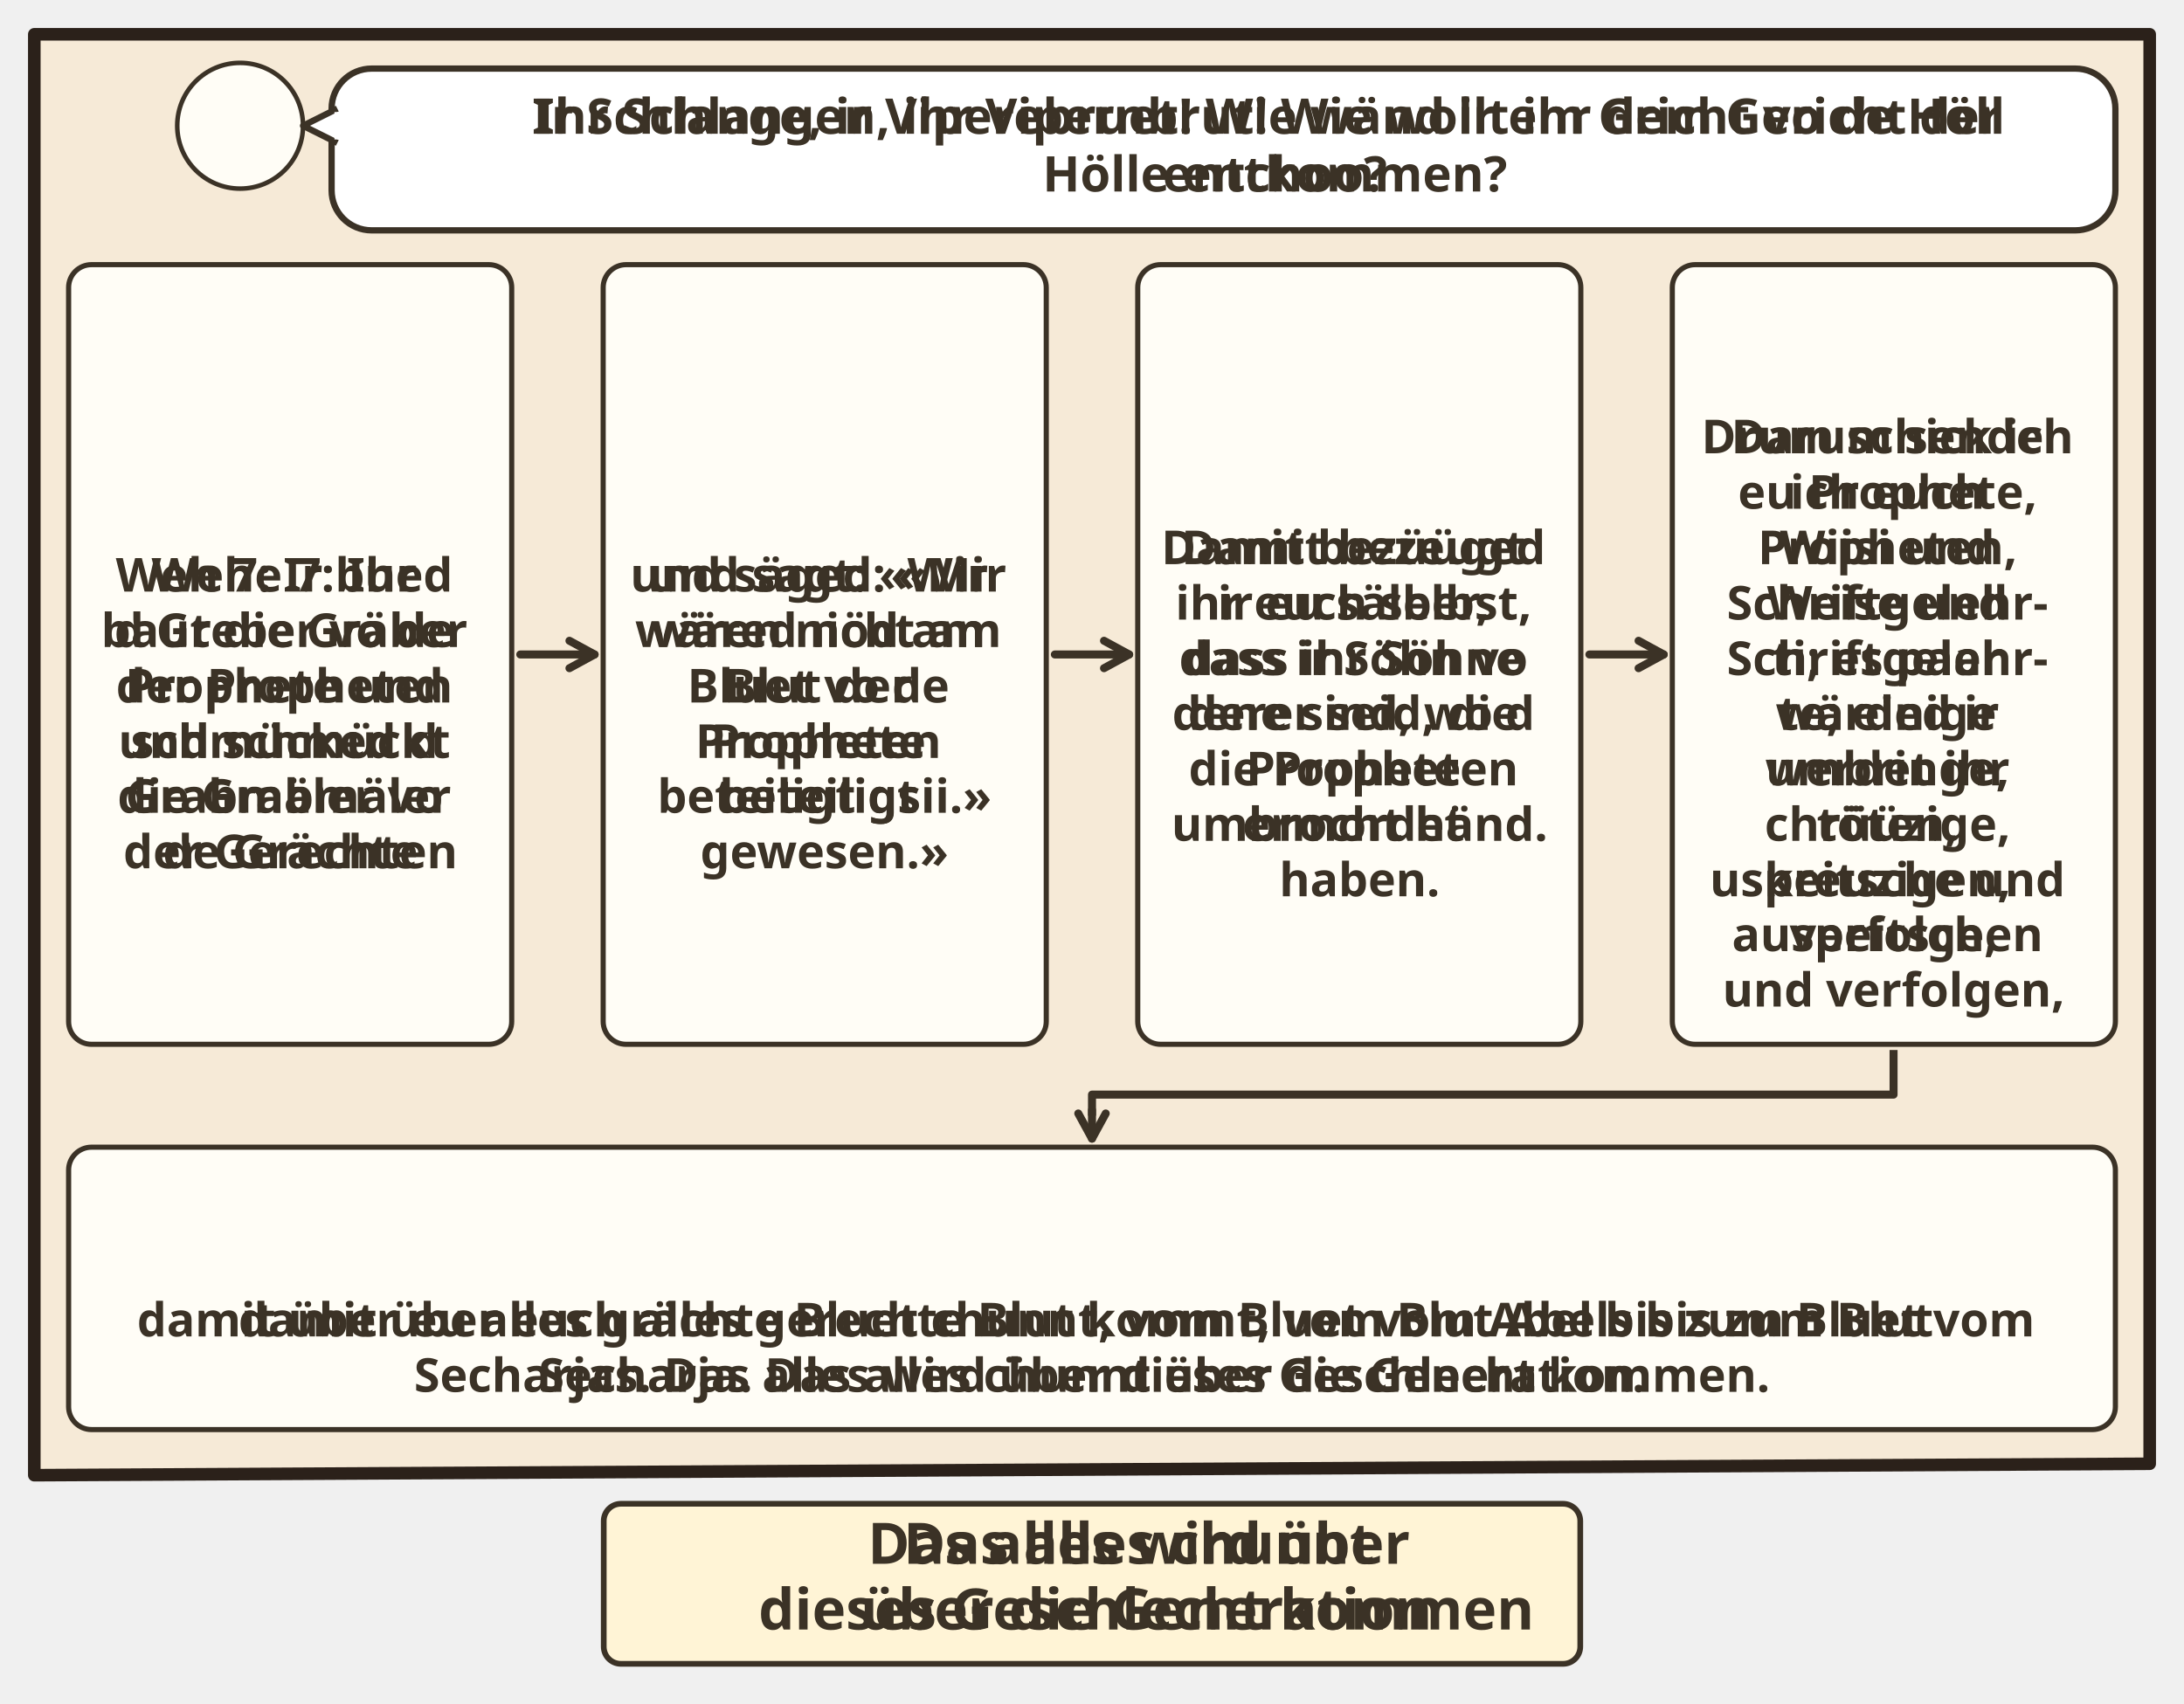
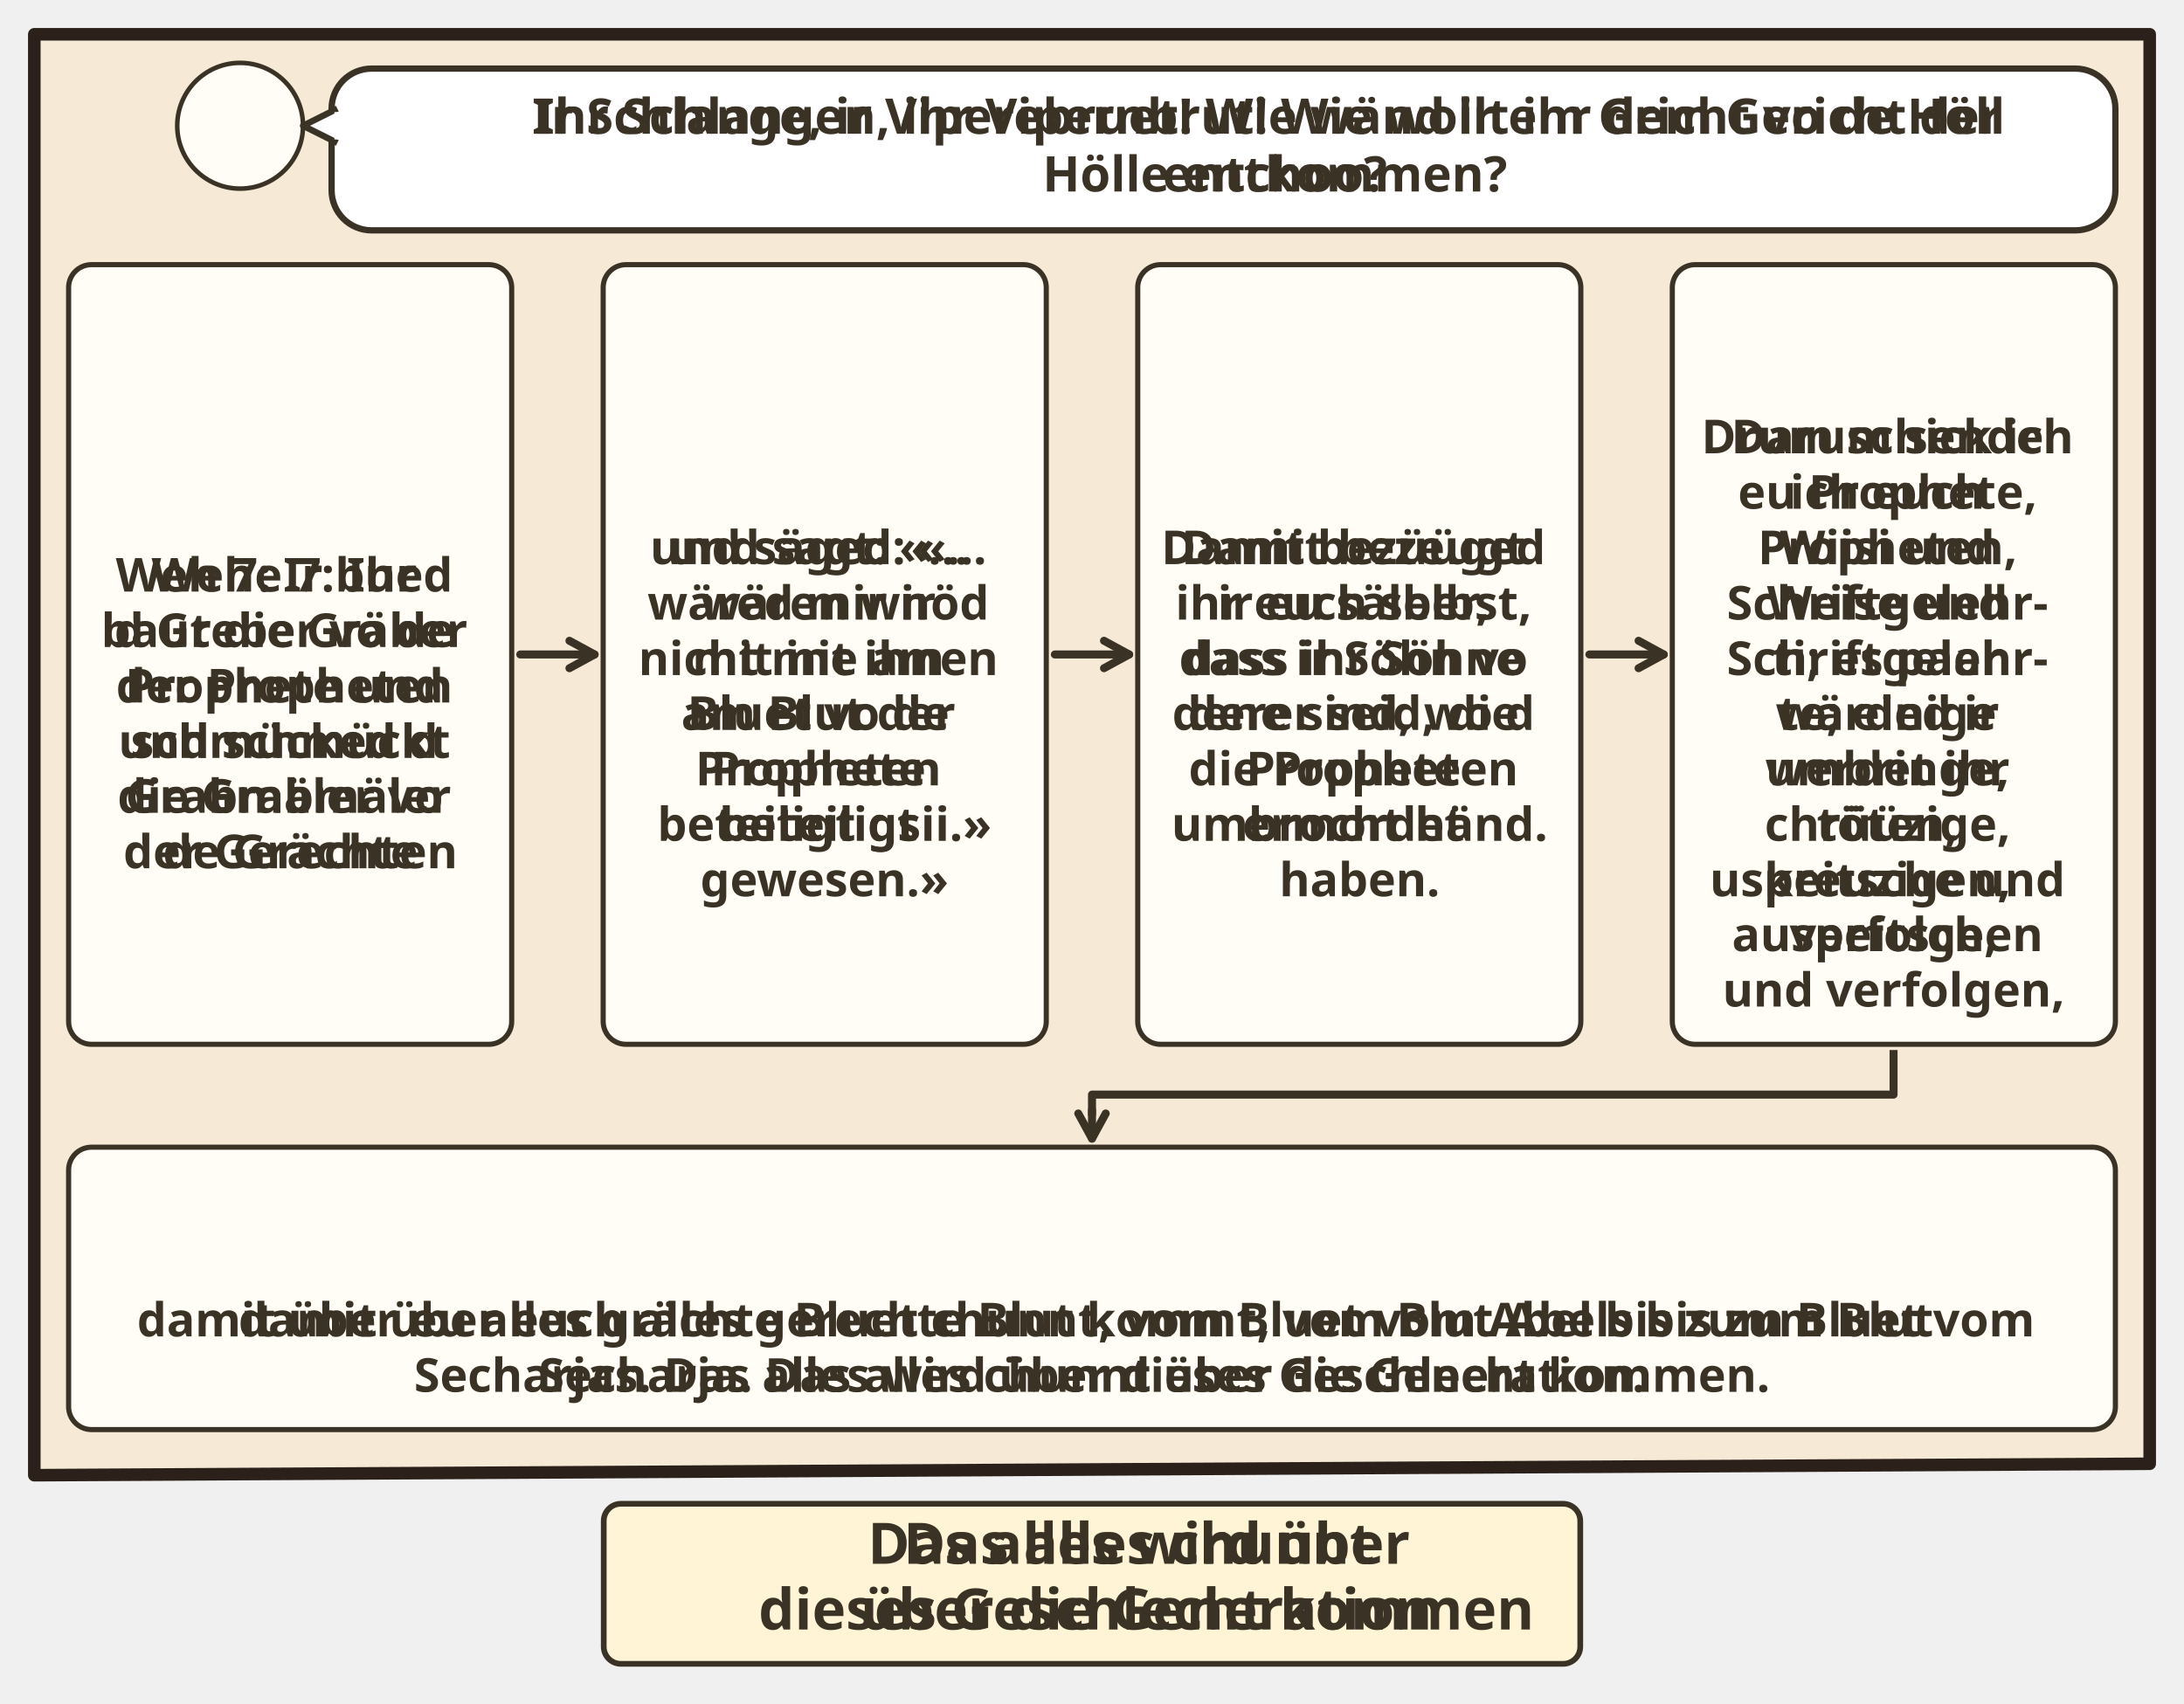
<svg xmlns="http://www.w3.org/2000/svg" viewBox="0 0 382 298.084">
  <svg class="ill-tile" data-span="2" x="0" y="0" width="382" height="298.084" viewBox="0 0 382 298.084">
    <g transform="translate(4 4)">
      <clipPath id="an-cp-mat-023-029-036-1">
        <polygon points="2,2 372,2 372,252.084 2,254.084" />
      </clipPath>
      <g clip-path="url(#an-cp-mat-023-029-036-1)">
        <polygon points="2,2 372,2 372,252.084 2,254.084" fill="#F6EAD7" />
        <circle cx="38.0" cy="18.0" r="11.0" fill="#FFFDF6" stroke="#3B3226" stroke-width=".8" />
        <use href="#an-p-jesus" x="29.6" y="8.8" width="16.8" height="18.0" />
        <g class="dg-sw">
          <rect x="54.0" y="8" width="312.0" height="28.3" rx="7" fill="#FFFFFF" stroke="#3B3226" stroke-width="1.1" />
          <path d="M55.0 15L49.0 18L55.0 21" fill="#FFFFFF" stroke="#3B3226" stroke-width="1.1" stroke-linejoin="round" />
          <path d="M55.2 15.6V20.4" stroke="#FFFFFF" stroke-width="1.4" />
          <g class="dg-full">
            <use href="#an-z-gericht" x="58.0" y="15.1" width="14.0" height="14" />
            <text class="lw lw-de" text-anchor="middle" font-family="sans-serif" font-size="8.6" font-weight="700" fill="#3B3226">
              <tspan x="219.0" y="19.4">Ihr Schlangen, ihr Vipernbrut! Wie wollt ihr dem Gericht der</tspan>
              <tspan x="219.0" y="29.5">Hölle entkommen?</tspan>
            </text>
            <text class="lw lw-gsw" text-anchor="middle" font-family="sans-serif" font-size="8.6" font-weight="700" fill="#3B3226">
              <tspan x="219.0" y="19.4">Ir Schlange, ir Viperebruet! Wie wänd ir em Gricht vo de Höll</tspan>
              <tspan x="219.0" y="29.5">entchoo?</tspan>
            </text>
          </g>
          <g class="dg-nw" display="none">
            <use href="#an-z-gericht" x="199.9" y="12.0" width="20.3" height="20.3" />
          </g>
        </g>
        <g class="dg-vis" data-visual="arrows">
          <g class="dg-cell">
            <rect x="8.0" y="42.3" width="77.5" height="136.4" rx="4" fill="#FFFDF6" stroke="#3B3226" stroke-width="0.9" />
            <g class="dg-full">
              <use href="#an-grab-getuencht" x="24.6" y="70.5" width="27.2" height="20" />
              <use href="#an-p-prophet" x="54.8" y="70.5" width="14.1" height="20" />
              <text class="lw lw-de" text-anchor="middle" font-family="sans-serif" font-size="8.2" font-weight="700" fill="#3B3226">
                <tspan x="46.8" y="99.5">Wehe 7: Ihr</tspan>
                <tspan x="46.8" y="109.2">baut die Gräber</tspan>
                <tspan x="46.8" y="118.9">der Propheten</tspan>
                <tspan x="46.8" y="128.6">und schmückt</tspan>
                <tspan x="46.8" y="138.2">die Grabmäler</tspan>
                <tspan x="46.8" y="147.9">der Gerechten</tspan>
              </text>
              <text class="lw lw-gsw" text-anchor="middle" font-family="sans-serif" font-size="8.2" font-weight="700" fill="#3B3226">
                <tspan x="46.8" y="99.5">Weh 7: Ir bued</tspan>
                <tspan x="46.8" y="109.2">d Greber vo de</tspan>
                <tspan x="46.8" y="118.9">Prophete und</tspan>
                <tspan x="46.8" y="128.6">schmücked d</tspan>
                <tspan x="46.8" y="138.2">Grabmäler vo</tspan>
                <tspan x="46.8" y="147.9">de Grächte</tspan>
              </text>
            </g>
            <g class="dg-nw" display="none">
              <g class="nw0">
                <use href="#an-grab-getuencht" x="17.2" y="96.4" width="37.0" height="27.2" />
                <use href="#an-p-prophet" x="57.2" y="96.4" width="19.2" height="27.2" />
              </g>
            </g>
          </g>
          <g class="dg-cell">
            <rect x="101.5" y="42.3" width="77.5" height="136.4" rx="4" fill="#FFFDF6" stroke="#3B3226" stroke-width="0.9" />
            <g class="dg-full">
-               <use href="#an-z-blut" x="121.6" y="70.5" width="14.4" height="20" />
-               <use href="#an-z-nicht" x="138.9" y="70.5" width="20.0" height="20" />
-               <text class="lw lw-de" text-anchor="middle" font-family="sans-serif" font-size="8.2" font-weight="700" fill="#3B3226">
-                 <tspan x="140.2" y="99.5">und sagt: «Wir</tspan>
-                 <tspan x="140.2" y="109.2">wären nicht am</tspan>
-                 <tspan x="140.2" y="118.9">Blut der</tspan>
-                 <tspan x="140.2" y="128.6">Propheten</tspan>
-                 <tspan x="140.2" y="138.2">beteiligt</tspan>
-                 <tspan x="140.2" y="147.9">gewesen.»</tspan>
-               </text>
-               <text class="lw lw-gsw" text-anchor="middle" font-family="sans-serif" font-size="8.2" font-weight="700" fill="#3B3226">
-                 <tspan x="140.2" y="99.5">und säged: «Mir</tspan>
-                 <tspan x="140.2" y="109.2">wäred nöd am</tspan>
-                 <tspan x="140.2" y="118.9">Bluet vo de</tspan>
-                 <tspan x="140.2" y="128.6">Prophete</tspan>
-                 <tspan x="140.2" y="138.2">beteiligt gsii.»</tspan>
+               <use href="#an-z-blut" x="121.6" y="65.6" width="14.4" height="20" />
+               <use href="#an-z-nicht" x="138.9" y="65.6" width="20.0" height="20" />
+               <text class="lw lw-de" text-anchor="middle" font-family="sans-serif" font-size="8.2" font-weight="700" fill="#3B3226">
+                 <tspan x="140.2" y="94.7">und sagt: «…</tspan>
+                 <tspan x="140.2" y="104.4">wären wir</tspan>
+                 <tspan x="140.2" y="114.1">nicht mit ihnen</tspan>
+                 <tspan x="140.2" y="123.7">am Blut der</tspan>
+                 <tspan x="140.2" y="133.4">Propheten</tspan>
+                 <tspan x="140.2" y="143.1">beteiligt</tspan>
+                 <tspan x="140.2" y="152.8">gewesen.»</tspan>
+               </text>
+               <text class="lw lw-gsw" text-anchor="middle" font-family="sans-serif" font-size="8.2" font-weight="700" fill="#3B3226">
+                 <tspan x="140.2" y="94.7">und säged: «…</tspan>
+                 <tspan x="140.2" y="104.4">wäred mir nöd</tspan>
+                 <tspan x="140.2" y="114.1">mit ine am</tspan>
+                 <tspan x="140.2" y="123.7">Bluet vo de</tspan>
+                 <tspan x="140.2" y="133.4">Prophete</tspan>
+                 <tspan x="140.2" y="143.1">beteiligt gsii.»</tspan>
              </text>
            </g>
            <g class="dg-nw" display="none">
              <g class="nw0">
                <use href="#an-z-blut" x="110.7" y="93.6" width="23.5" height="32.7" />
                <use href="#an-z-nicht" x="137.2" y="93.6" width="32.7" height="32.7" />
              </g>
            </g>
          </g>
          <g class="dg-cell">
            <rect x="195.0" y="42.3" width="77.5" height="136.4" rx="4" fill="#FFFDF6" stroke="#3B3226" stroke-width="0.9" />
            <g class="dg-full">
              <use href="#an-z-toeten" x="220.8" y="65.6" width="25.8" height="20" />
              <text class="lw lw-de" text-anchor="middle" font-family="sans-serif" font-size="8.2" font-weight="700" fill="#3B3226">
                <tspan x="233.8" y="94.7">Damit bezeugt</tspan>
                <tspan x="233.8" y="104.4">ihr euch selbst,</tspan>
                <tspan x="233.8" y="114.1">dass ihr Söhne</tspan>
                <tspan x="233.8" y="123.7">derer seid, die</tspan>
                <tspan x="233.8" y="133.4">die Propheten</tspan>
                <tspan x="233.8" y="143.1">ermordet</tspan>
                <tspan x="233.8" y="152.8">haben.</tspan>
              </text>
              <text class="lw lw-gsw" text-anchor="middle" font-family="sans-serif" font-size="8.2" font-weight="700" fill="#3B3226">
                <tspan x="233.8" y="94.7">Damit bezüüged</tspan>
                <tspan x="233.8" y="104.4">ir eu sälber,</tspan>
                <tspan x="233.8" y="114.1">dass ir Söhn vo</tspan>
                <tspan x="233.8" y="123.7">dene sind, wo d</tspan>
                <tspan x="233.8" y="133.4">Prophete</tspan>
                <tspan x="233.8" y="143.1">umbrocht händ.</tspan>
              </text>
            </g>
            <g class="dg-nw" display="none">
              <g class="nw0">
                <use href="#an-z-toeten-d" x="204.2" y="87.7" width="59.1" height="45.7" />
              </g>
            </g>
          </g>
          <g class="dg-cell">
            <rect x="288.5" y="42.3" width="77.5" height="136.4" rx="4" fill="#FFFDF6" stroke="#3B3226" stroke-width="0.9" />
            <g class="dg-full">
              <use href="#an-p-prophet" x="302.1" y="46.3" width="14.1" height="20" />
              <use href="#an-z-verfolgen" x="319.2" y="46.3" width="33.3" height="20" />
              <text class="lw lw-de" text-anchor="middle" font-family="sans-serif" font-size="8.2" font-weight="700" fill="#3B3226">
                <tspan x="327.2" y="75.3">Darum sende</tspan>
                <tspan x="327.2" y="85.0">ich euch</tspan>
                <tspan x="327.2" y="94.7">Propheten,</tspan>
                <tspan x="327.2" y="104.4">Weise und</tspan>
                <tspan x="327.2" y="114.1">Schriftgelehr-</tspan>
                <tspan x="327.2" y="123.7">te; einige</tspan>
                <tspan x="327.2" y="133.4">werdet ihr</tspan>
                <tspan x="327.2" y="143.1">töten,</tspan>
                <tspan x="327.2" y="152.8">kreuzigen,</tspan>
                <tspan x="327.2" y="162.4">auspeitschen</tspan>
                <tspan x="327.2" y="172.1">und verfolgen,</tspan>
              </text>
              <text class="lw lw-gsw" text-anchor="middle" font-family="sans-serif" font-size="8.2" font-weight="700" fill="#3B3226">
                <tspan x="327.2" y="75.3">Drum schick ich</tspan>
                <tspan x="327.2" y="85.0">eu Prophete,</tspan>
                <tspan x="327.2" y="94.7">Wiisi und</tspan>
                <tspan x="327.2" y="104.4">Schriftgelehr-</tspan>
                <tspan x="327.2" y="114.1">ti; es paar</tspan>
                <tspan x="327.2" y="123.7">wärded ir</tspan>
                <tspan x="327.2" y="133.4">umbringe,</tspan>
                <tspan x="327.2" y="143.1">chrüüzige,</tspan>
                <tspan x="327.2" y="152.8">uspeitsche und</tspan>
                <tspan x="327.2" y="162.4">verfolge,</tspan>
              </text>
            </g>
            <g class="dg-nw" display="none">
              <g class="nw0">
                <use href="#an-p-prophet" x="297.7" y="98.2" width="16.7" height="23.7" />
                <use href="#an-z-verfolgen" x="317.4" y="98.2" width="39.5" height="23.7" />
              </g>
            </g>
          </g>
          <g class="dg-cell">
            <rect x="8.0" y="196.7" width="358.0" height="49.4" rx="4" fill="#FFFDF6" stroke="#3B3226" stroke-width="0.9" />
            <g class="dg-full">
              <use href="#an-z-blut" x="168.3" y="200.7" width="14.4" height="20" />
              <use href="#an-z-gericht" x="185.7" y="200.7" width="20.0" height="20" />
              <text class="lw lw-de" text-anchor="middle" font-family="sans-serif" font-size="8.2" font-weight="700" fill="#3B3226">
                <tspan x="187.0" y="229.8">damit über euch alles gerechte Blut kommt, vom Blut Abels bis zum Blut</tspan>
                <tspan x="187.0" y="239.5">Secharjas. Das alles wird über dieses Geschlecht kommen.</tspan>
              </text>
              <text class="lw lw-gsw" text-anchor="middle" font-family="sans-serif" font-size="8.2" font-weight="700" fill="#3B3226">
                <tspan x="187.0" y="229.8">damit über eu alles grächte Bluet chunnt, vom Bluet vom Abel bis zum Bluet vom</tspan>
                <tspan x="187.0" y="239.5">Secharja. Das alles chunnt über die Generation.</tspan>
              </text>
            </g>
            <g class="dg-nw" display="none">
              <g class="nw0">
                <use href="#an-z-blut" x="154.3" y="203.2" width="26.1" height="36.4" />
                <use href="#an-z-gericht" x="183.4" y="203.2" width="36.4" height="36.4" />
              </g>
            </g>
          </g>
          <g class="dg-link" data-a="87.0,110.5" data-b="100.0,110.5">
            <path d="M87.0 110.5L100.0 110.5" stroke="#3B3226" stroke-width="1.4" stroke-linecap="round" />
            <path d="M95.6 112.9L100.0 110.5L95.6 108.1" fill="none" stroke="#3B3226" stroke-width="1.4" stroke-linecap="round" stroke-linejoin="round" />
          </g>
          <g class="dg-link" data-a="180.5,110.5" data-b="193.5,110.5">
            <path d="M180.5 110.5L193.5 110.5" stroke="#3B3226" stroke-width="1.4" stroke-linecap="round" />
            <path d="M189.1 112.9L193.5 110.5L189.1 108.1" fill="none" stroke="#3B3226" stroke-width="1.4" stroke-linecap="round" stroke-linejoin="round" />
          </g>
          <g class="dg-link" data-a="274.0,110.5" data-b="287.0,110.5">
            <path d="M274.0 110.5L287.0 110.5" stroke="#3B3226" stroke-width="1.4" stroke-linecap="round" />
            <path d="M282.6 112.9L287.0 110.5L282.6 108.1" fill="none" stroke="#3B3226" stroke-width="1.4" stroke-linecap="round" stroke-linejoin="round" />
          </g>
          <g class="dg-link" data-a="327.2,179.7" data-b="187.0,195.2">
            <path d="M327.2 179.7V187.5H187.0V191.2" fill="none" stroke="#3B3226" stroke-width="1.4" stroke-linejoin="round" />
            <path d="M187.0 190.2L187.0 195.2" stroke="#3B3226" stroke-width="1.4" stroke-linecap="round" />
            <path d="M184.6 190.8L187.0 195.2L189.4 190.8" fill="none" stroke="#3B3226" stroke-width="1.4" stroke-linecap="round" stroke-linejoin="round" />
          </g>
        </g>
      </g>
      <polygon class="pn-frame" points="2,2 372,2 372,252.084 2,254.084" fill="none" stroke="#2B211A" stroke-width="2.2" stroke-linejoin="round" />
      <g transform="translate(94.0 258.084)">
        <g class="ill-words">
          <g class="dg-sw">
            <g class="dg-full">
              <rect x="7.6" y="1.0" width="170.8" height="28" rx="3" fill="#FFF4D6" stroke="#3B3226" stroke-width="1" />
              <use href="#an-z-gericht" x="11.6" y="9.0" width="12.0" height="12" />
              <text class="lw lw-de" text-anchor="middle" font-family="sans-serif" font-size="10" font-weight="700" fill="#3B3226">
                <tspan x="102.5" y="11.5">Das alles wird über</tspan>
                <tspan x="102.5" y="23.0">dieses Geschlecht kommen</tspan>
              </text>
              <text class="lw lw-gsw" text-anchor="middle" font-family="sans-serif" font-size="10" font-weight="700" fill="#3B3226">
                <tspan x="102.5" y="11.5">Das alles chunnt</tspan>
                <tspan x="102.5" y="23.0">über die Generation</tspan>
              </text>
            </g>
            <g class="dg-nw" display="none">
              <rect x="7.6" y="1.0" width="170.8" height="28" rx="3" fill="#FFF4D6" stroke="#3B3226" stroke-width="1" />
              <use href="#an-z-gericht" x="82.0" y="4.0" width="22.0" height="22" />
            </g>
          </g>
        </g>
      </g>
    </g>
  </svg>
-   <svg class="ill-tile ill-narrow" data-span="1" x="402" y="0" width="194" height="443.788" viewBox="0 0 194 443.788">
+   <svg class="ill-tile ill-narrow" data-span="1" x="402" y="0" width="194" height="453.464" viewBox="0 0 194 453.464">
    <g transform="translate(4 4)">
      <clipPath id="an-cp-mat-023-029-036-1n">
-         <polygon points="2,2 184,2 184,397.788 2,399.788" />
+         <polygon points="2,2 184,2 184,407.464 2,409.464" />
      </clipPath>
      <g clip-path="url(#an-cp-mat-023-029-036-1n)">
-         <polygon points="2,2 184,2 184,397.788 2,399.788" fill="#F6EAD7" />
+         <polygon points="2,2 184,2 184,407.464 2,409.464" fill="#F6EAD7" />
        <circle cx="38.0" cy="18.0" r="11.0" fill="#FFFDF6" stroke="#3B3226" stroke-width=".8" />
        <use href="#an-p-jesus" x="29.6" y="8.8" width="16.8" height="18.0" />
        <g class="dg-sw">
          <rect x="54.0" y="8" width="124.0" height="48.6" rx="7" fill="#FFFFFF" stroke="#3B3226" stroke-width="1.1" />
          <path d="M55.0 15L49.0 18L55.0 21" fill="#FFFFFF" stroke="#3B3226" stroke-width="1.1" stroke-linejoin="round" />
          <path d="M55.2 15.6V20.4" stroke="#FFFFFF" stroke-width="1.4" />
          <g class="dg-full">
            <use href="#an-z-gericht" x="58.0" y="25.3" width="14.0" height="14" />
            <text class="lw lw-de" text-anchor="middle" font-family="sans-serif" font-size="8.6" font-weight="700" fill="#3B3226">
              <tspan x="125.0" y="19.4">Ihr Schlangen, ihr</tspan>
              <tspan x="125.0" y="29.5">Vipernbrut! Wie wollt</tspan>
              <tspan x="125.0" y="39.7">ihr dem Gericht der</tspan>
              <tspan x="125.0" y="49.8">Hölle entkommen?</tspan>
            </text>
            <text class="lw lw-gsw" text-anchor="middle" font-family="sans-serif" font-size="8.6" font-weight="700" fill="#3B3226">
              <tspan x="125.0" y="19.4">Ir Schlange, ir</tspan>
              <tspan x="125.0" y="29.5">Viperebruet! Wie</tspan>
              <tspan x="125.0" y="39.7">wänd ir em Gricht vo</tspan>
              <tspan x="125.0" y="49.8">de Höll entchoo?</tspan>
            </text>
          </g>
          <g class="dg-nw" display="none">
            <use href="#an-z-gericht" x="95.7" y="12.0" width="40.6" height="40.6" />
          </g>
        </g>
        <g class="dg-vis" data-visual="arrows">
          <g class="dg-cell">
-             <rect x="8.0" y="62.6" width="77.0" height="88.1" rx="4" fill="#FFFDF6" stroke="#3B3226" stroke-width="0.9" />
-             <g class="dg-full">
-               <use href="#an-grab-getuencht" x="24.4" y="66.6" width="27.2" height="20" />
-               <use href="#an-p-prophet" x="54.6" y="66.6" width="14.1" height="20" />
-               <text class="lw lw-de" text-anchor="middle" font-family="sans-serif" font-size="8.2" font-weight="700" fill="#3B3226">
-                 <tspan x="46.5" y="95.6">Wehe 7: Ihr</tspan>
-                 <tspan x="46.5" y="105.3">baut die Gräber</tspan>
-                 <tspan x="46.5" y="115.0">der Propheten</tspan>
-                 <tspan x="46.5" y="124.7">und schmückt</tspan>
-                 <tspan x="46.5" y="134.3">die Grabmäler</tspan>
-                 <tspan x="46.5" y="144.0">der Gerechten</tspan>
-               </text>
-               <text class="lw lw-gsw" text-anchor="middle" font-family="sans-serif" font-size="8.2" font-weight="700" fill="#3B3226">
-                 <tspan x="46.5" y="95.6">Weh 7: Ir bued</tspan>
-                 <tspan x="46.5" y="105.3">d Greber vo de</tspan>
-                 <tspan x="46.5" y="115.0">Prophete und</tspan>
-                 <tspan x="46.5" y="124.7">schmücked d</tspan>
-                 <tspan x="46.5" y="134.3">Grabmäler vo</tspan>
-                 <tspan x="46.5" y="144.0">de Grächte</tspan>
-               </text>
-             </g>
-             <g class="dg-nw" display="none">
-               <g class="nw0">
-                 <use href="#an-grab-getuencht" x="17.2" y="92.7" width="36.7" height="27.0" />
-                 <use href="#an-p-prophet" x="56.9" y="92.7" width="19.0" height="27.0" />
-               </g>
-             </g>
-           </g>
-           <g class="dg-cell">
-             <rect x="101.0" y="62.6" width="77.0" height="88.1" rx="4" fill="#FFFDF6" stroke="#3B3226" stroke-width="0.9" />
+             <rect x="8.0" y="62.6" width="77.0" height="97.7" rx="4" fill="#FFFDF6" stroke="#3B3226" stroke-width="0.9" />
+             <g class="dg-full">
+               <use href="#an-grab-getuencht" x="24.4" y="71.4" width="27.2" height="20" />
+               <use href="#an-p-prophet" x="54.6" y="71.4" width="14.1" height="20" />
+               <text class="lw lw-de" text-anchor="middle" font-family="sans-serif" font-size="8.2" font-weight="700" fill="#3B3226">
+                 <tspan x="46.5" y="100.5">Wehe 7: Ihr</tspan>
+                 <tspan x="46.5" y="110.2">baut die Gräber</tspan>
+                 <tspan x="46.5" y="119.8">der Propheten</tspan>
+                 <tspan x="46.5" y="129.5">und schmückt</tspan>
+                 <tspan x="46.5" y="139.2">die Grabmäler</tspan>
+                 <tspan x="46.5" y="148.9">der Gerechten</tspan>
+               </text>
+               <text class="lw lw-gsw" text-anchor="middle" font-family="sans-serif" font-size="8.2" font-weight="700" fill="#3B3226">
+                 <tspan x="46.5" y="100.5">Weh 7: Ir bued</tspan>
+                 <tspan x="46.5" y="110.2">d Greber vo de</tspan>
+                 <tspan x="46.5" y="119.8">Prophete und</tspan>
+                 <tspan x="46.5" y="129.5">schmücked d</tspan>
+                 <tspan x="46.5" y="139.2">Grabmäler vo</tspan>
+                 <tspan x="46.5" y="148.9">de Grächte</tspan>
+               </text>
+             </g>
+             <g class="dg-nw" display="none">
+               <g class="nw0">
+                 <use href="#an-grab-getuencht" x="17.2" y="97.5" width="36.7" height="27.0" />
+                 <use href="#an-p-prophet" x="56.9" y="97.5" width="19.0" height="27.0" />
+               </g>
+             </g>
+           </g>
+           <g class="dg-cell">
+             <rect x="101.0" y="62.6" width="77.0" height="97.7" rx="4" fill="#FFFDF6" stroke="#3B3226" stroke-width="0.9" />
            <g class="dg-full">
              <use href="#an-z-blut" x="120.8" y="66.6" width="14.4" height="20" />
              <use href="#an-z-nicht" x="138.2" y="66.6" width="20.0" height="20" />
              <text class="lw lw-de" text-anchor="middle" font-family="sans-serif" font-size="8.2" font-weight="700" fill="#3B3226">
-                 <tspan x="139.5" y="95.6">und sagt: «Wir</tspan>
-                 <tspan x="139.5" y="105.3">wären nicht am</tspan>
-                 <tspan x="139.5" y="115.0">Blut der</tspan>
-                 <tspan x="139.5" y="124.7">Propheten</tspan>
-                 <tspan x="139.5" y="134.3">beteiligt</tspan>
-                 <tspan x="139.5" y="144.0">gewesen.»</tspan>
-               </text>
-               <text class="lw lw-gsw" text-anchor="middle" font-family="sans-serif" font-size="8.2" font-weight="700" fill="#3B3226">
-                 <tspan x="139.5" y="95.6">und säged: «Mir</tspan>
-                 <tspan x="139.5" y="105.3">wäred nöd am</tspan>
-                 <tspan x="139.5" y="115.0">Bluet vo de</tspan>
-                 <tspan x="139.5" y="124.7">Prophete</tspan>
-                 <tspan x="139.5" y="134.3">beteiligt gsii.»</tspan>
-               </text>
-             </g>
-             <g class="dg-nw" display="none">
-               <g class="nw0">
-                 <use href="#an-z-blut" x="110.2" y="90.0" width="23.3" height="32.4" />
-                 <use href="#an-z-nicht" x="136.5" y="90.0" width="32.4" height="32.4" />
-               </g>
-             </g>
-           </g>
-           <g class="dg-cell">
-             <rect x="8.0" y="168.6" width="77.0" height="136.4" rx="4" fill="#FFFDF6" stroke="#3B3226" stroke-width="0.9" />
-             <g class="dg-full">
-               <use href="#an-z-toeten" x="33.6" y="192.0" width="25.8" height="20" />
-               <text class="lw lw-de" text-anchor="middle" font-family="sans-serif" font-size="8.2" font-weight="700" fill="#3B3226">
-                 <tspan x="46.5" y="221.1">Damit bezeugt</tspan>
-                 <tspan x="46.5" y="230.7">ihr euch selbst,</tspan>
-                 <tspan x="46.5" y="240.4">dass ihr Söhne</tspan>
-                 <tspan x="46.5" y="250.1">derer seid, die</tspan>
-                 <tspan x="46.5" y="259.8">die Propheten</tspan>
-                 <tspan x="46.5" y="269.4">ermordet</tspan>
-                 <tspan x="46.5" y="279.1">haben.</tspan>
-               </text>
-               <text class="lw lw-gsw" text-anchor="middle" font-family="sans-serif" font-size="8.2" font-weight="700" fill="#3B3226">
-                 <tspan x="46.5" y="221.1">Damit bezüüged</tspan>
-                 <tspan x="46.5" y="230.7">ir eu sälber,</tspan>
-                 <tspan x="46.5" y="240.4">dass ir Söhn vo</tspan>
-                 <tspan x="46.5" y="250.1">dene sind, wo d</tspan>
-                 <tspan x="46.5" y="259.8">Prophete</tspan>
-                 <tspan x="46.5" y="269.4">umbrocht händ.</tspan>
-               </text>
-             </g>
-             <g class="dg-nw" display="none">
-               <g class="nw0">
-                 <use href="#an-z-toeten-d" x="17.2" y="214.2" width="58.6" height="45.4" />
-               </g>
-             </g>
-           </g>
-           <g class="dg-cell">
-             <rect x="101.0" y="168.6" width="77.0" height="136.4" rx="4" fill="#FFFDF6" stroke="#3B3226" stroke-width="0.9" />
-             <g class="dg-full">
-               <use href="#an-p-prophet" x="114.3" y="172.6" width="14.1" height="20" />
-               <use href="#an-z-verfolgen" x="131.4" y="172.6" width="33.3" height="20" />
-               <text class="lw lw-de" text-anchor="middle" font-family="sans-serif" font-size="8.2" font-weight="700" fill="#3B3226">
-                 <tspan x="139.5" y="201.7">Darum sende</tspan>
-                 <tspan x="139.5" y="211.4">ich euch</tspan>
-                 <tspan x="139.5" y="221.1">Propheten,</tspan>
-                 <tspan x="139.5" y="230.7">Weise und</tspan>
+                 <tspan x="139.5" y="95.6">und sagt: «…</tspan>
+                 <tspan x="139.5" y="105.3">wären wir</tspan>
+                 <tspan x="139.5" y="115.0">nicht mit ihnen</tspan>
+                 <tspan x="139.5" y="124.7">am Blut der</tspan>
+                 <tspan x="139.5" y="134.3">Propheten</tspan>
+                 <tspan x="139.5" y="144.0">beteiligt</tspan>
+                 <tspan x="139.5" y="153.7">gewesen.»</tspan>
+               </text>
+               <text class="lw lw-gsw" text-anchor="middle" font-family="sans-serif" font-size="8.2" font-weight="700" fill="#3B3226">
+                 <tspan x="139.5" y="95.6">und säged: «…</tspan>
+                 <tspan x="139.5" y="105.3">wäred mir nöd</tspan>
+                 <tspan x="139.5" y="115.0">mit ine am</tspan>
+                 <tspan x="139.5" y="124.7">Bluet vo de</tspan>
+                 <tspan x="139.5" y="134.3">Prophete</tspan>
+                 <tspan x="139.5" y="144.0">beteiligt gsii.»</tspan>
+               </text>
+             </g>
+             <g class="dg-nw" display="none">
+               <g class="nw0">
+                 <use href="#an-z-blut" x="110.2" y="94.8" width="23.3" height="32.5" />
+                 <use href="#an-z-nicht" x="136.5" y="94.8" width="32.5" height="32.5" />
+               </g>
+             </g>
+           </g>
+           <g class="dg-cell">
+             <rect x="8.0" y="178.3" width="77.0" height="136.4" rx="4" fill="#FFFDF6" stroke="#3B3226" stroke-width="0.9" />
+             <g class="dg-full">
+               <use href="#an-z-toeten" x="33.6" y="201.7" width="25.8" height="20" />
+               <text class="lw lw-de" text-anchor="middle" font-family="sans-serif" font-size="8.2" font-weight="700" fill="#3B3226">
+                 <tspan x="46.5" y="230.7">Damit bezeugt</tspan>
+                 <tspan x="46.5" y="240.4">ihr euch selbst,</tspan>
+                 <tspan x="46.5" y="250.1">dass ihr Söhne</tspan>
+                 <tspan x="46.5" y="259.8">derer seid, die</tspan>
+                 <tspan x="46.5" y="269.4">die Propheten</tspan>
+                 <tspan x="46.5" y="279.1">ermordet</tspan>
+                 <tspan x="46.5" y="288.8">haben.</tspan>
+               </text>
+               <text class="lw lw-gsw" text-anchor="middle" font-family="sans-serif" font-size="8.2" font-weight="700" fill="#3B3226">
+                 <tspan x="46.5" y="230.7">Damit bezüüged</tspan>
+                 <tspan x="46.5" y="240.4">ir eu sälber,</tspan>
+                 <tspan x="46.5" y="250.1">dass ir Söhn vo</tspan>
+                 <tspan x="46.5" y="259.8">dene sind, wo d</tspan>
+                 <tspan x="46.5" y="269.4">Prophete</tspan>
+                 <tspan x="46.5" y="279.1">umbrocht händ.</tspan>
+               </text>
+             </g>
+             <g class="dg-nw" display="none">
+               <g class="nw0">
+                 <use href="#an-z-toeten-d" x="17.2" y="223.8" width="58.6" height="45.4" />
+               </g>
+             </g>
+           </g>
+           <g class="dg-cell">
+             <rect x="101.0" y="178.3" width="77.0" height="136.4" rx="4" fill="#FFFDF6" stroke="#3B3226" stroke-width="0.9" />
+             <g class="dg-full">
+               <use href="#an-p-prophet" x="114.3" y="182.3" width="14.1" height="20" />
+               <use href="#an-z-verfolgen" x="131.4" y="182.3" width="33.3" height="20" />
+               <text class="lw lw-de" text-anchor="middle" font-family="sans-serif" font-size="8.2" font-weight="700" fill="#3B3226">
+                 <tspan x="139.5" y="211.4">Darum sende</tspan>
+                 <tspan x="139.5" y="221.1">ich euch</tspan>
+                 <tspan x="139.5" y="230.7">Propheten,</tspan>
+                 <tspan x="139.5" y="240.4">Weise und</tspan>
+                 <tspan x="139.5" y="250.1">Schriftgelehr-</tspan>
+                 <tspan x="139.5" y="259.8">te; einige</tspan>
+                 <tspan x="139.5" y="269.4">werdet ihr</tspan>
+                 <tspan x="139.5" y="279.1">töten,</tspan>
+                 <tspan x="139.5" y="288.8">kreuzigen,</tspan>
+                 <tspan x="139.5" y="298.5">auspeitschen</tspan>
+                 <tspan x="139.5" y="308.1">und verfolgen,</tspan>
+               </text>
+               <text class="lw lw-gsw" text-anchor="middle" font-family="sans-serif" font-size="8.2" font-weight="700" fill="#3B3226">
+                 <tspan x="139.5" y="211.4">Drum schick ich</tspan>
+                 <tspan x="139.5" y="221.1">eu Prophete,</tspan>
+                 <tspan x="139.5" y="230.7">Wiisi und</tspan>
                <tspan x="139.5" y="240.4">Schriftgelehr-</tspan>
-                 <tspan x="139.5" y="250.1">te; einige</tspan>
-                 <tspan x="139.5" y="259.8">werdet ihr</tspan>
-                 <tspan x="139.5" y="269.4">töten,</tspan>
-                 <tspan x="139.5" y="279.1">kreuzigen,</tspan>
-                 <tspan x="139.5" y="288.8">auspeitschen</tspan>
-                 <tspan x="139.5" y="298.5">und verfolgen,</tspan>
-               </text>
-               <text class="lw lw-gsw" text-anchor="middle" font-family="sans-serif" font-size="8.2" font-weight="700" fill="#3B3226">
-                 <tspan x="139.5" y="201.7">Drum schick ich</tspan>
-                 <tspan x="139.5" y="211.4">eu Prophete,</tspan>
-                 <tspan x="139.5" y="221.1">Wiisi und</tspan>
-                 <tspan x="139.5" y="230.7">Schriftgelehr-</tspan>
-                 <tspan x="139.5" y="240.4">ti; es paar</tspan>
-                 <tspan x="139.5" y="250.1">wärded ir</tspan>
-                 <tspan x="139.5" y="259.8">umbringe,</tspan>
-                 <tspan x="139.5" y="269.4">chrüüzige,</tspan>
-                 <tspan x="139.5" y="279.1">uspeitsche und</tspan>
-                 <tspan x="139.5" y="288.8">verfolge,</tspan>
-               </text>
-             </g>
-             <g class="dg-nw" display="none">
-               <g class="nw0">
-                 <use href="#an-p-prophet" x="110.2" y="224.6" width="16.6" height="23.6" />
-                 <use href="#an-z-verfolgen" x="129.8" y="224.6" width="39.2" height="23.6" />
-               </g>
-             </g>
-           </g>
-           <g class="dg-cell">
-             <rect x="8.0" y="323.1" width="170.0" height="68.7" rx="4" fill="#FFFDF6" stroke="#3B3226" stroke-width="0.9" />
-             <g class="dg-full">
-               <use href="#an-z-blut" x="74.3" y="327.1" width="14.4" height="20" />
-               <use href="#an-z-gericht" x="91.7" y="327.1" width="20.0" height="20" />
-               <text class="lw lw-de" text-anchor="middle" font-family="sans-serif" font-size="8.2" font-weight="700" fill="#3B3226">
-                 <tspan x="93.0" y="356.1">damit über euch alles gerechte Blut</tspan>
-                 <tspan x="93.0" y="365.8">kommt, vom Blut Abels bis zum Blut</tspan>
-                 <tspan x="93.0" y="375.5">Secharjas. Das alles wird über</tspan>
-                 <tspan x="93.0" y="385.2">dieses Geschlecht kommen.</tspan>
-               </text>
-               <text class="lw lw-gsw" text-anchor="middle" font-family="sans-serif" font-size="8.2" font-weight="700" fill="#3B3226">
-                 <tspan x="93.0" y="356.1">damit über eu alles grächte Bluet</tspan>
-                 <tspan x="93.0" y="365.8">chunnt, vom Bluet vom Abel bis zum</tspan>
-                 <tspan x="93.0" y="375.5">Bluet vom Secharja. Das alles chunnt</tspan>
-                 <tspan x="93.0" y="385.2">über die Generation.</tspan>
-               </text>
-             </g>
-             <g class="dg-nw" display="none">
-               <g class="nw0">
-                 <use href="#an-z-blut-d" x="45.6" y="330.7" width="38.3" height="53.4" />
-                 <use href="#an-z-gericht" x="87.0" y="330.7" width="53.4" height="53.4" />
-               </g>
-             </g>
-           </g>
-           <g class="dg-link" data-a="86.5,106.6" data-b="99.5,106.6">
-             <path d="M86.5 106.6L99.5 106.6" stroke="#3B3226" stroke-width="1.4" stroke-linecap="round" />
-             <path d="M95.1 109.0L99.5 106.6L95.1 104.2" fill="none" stroke="#3B3226" stroke-width="1.4" stroke-linecap="round" stroke-linejoin="round" />
-           </g>
-           <g class="dg-link" data-a="139.5,151.6" data-b="46.5,167.1">
-             <path d="M139.5 151.6V159.4H46.5V163.1" fill="none" stroke="#3B3226" stroke-width="1.4" stroke-linejoin="round" />
-             <path d="M46.5 162.1L46.5 167.1" stroke="#3B3226" stroke-width="1.4" stroke-linecap="round" />
-             <path d="M44.1 162.8L46.5 167.1L48.9 162.8" fill="none" stroke="#3B3226" stroke-width="1.4" stroke-linecap="round" stroke-linejoin="round" />
-           </g>
-           <g class="dg-link" data-a="86.5,236.9" data-b="99.5,236.9">
-             <path d="M86.5 236.9L99.5 236.9" stroke="#3B3226" stroke-width="1.4" stroke-linecap="round" />
-             <path d="M95.1 239.3L99.5 236.9L95.1 234.5" fill="none" stroke="#3B3226" stroke-width="1.4" stroke-linecap="round" stroke-linejoin="round" />
-           </g>
-           <g class="dg-link" data-a="139.5,306.1" data-b="93.0,321.6">
-             <path d="M139.5 306.1V313.8H93.0V317.6" fill="none" stroke="#3B3226" stroke-width="1.4" stroke-linejoin="round" />
-             <path d="M93.0 316.6L93.0 321.6" stroke="#3B3226" stroke-width="1.4" stroke-linecap="round" />
-             <path d="M90.6 317.2L93.0 321.6L95.4 317.2" fill="none" stroke="#3B3226" stroke-width="1.4" stroke-linecap="round" stroke-linejoin="round" />
+                 <tspan x="139.5" y="250.1">ti; es paar</tspan>
+                 <tspan x="139.5" y="259.8">wärded ir</tspan>
+                 <tspan x="139.5" y="269.4">umbringe,</tspan>
+                 <tspan x="139.5" y="279.1">chrüüzige,</tspan>
+                 <tspan x="139.5" y="288.8">uspeitsche und</tspan>
+                 <tspan x="139.5" y="298.5">verfolge,</tspan>
+               </text>
+             </g>
+             <g class="dg-nw" display="none">
+               <g class="nw0">
+                 <use href="#an-p-prophet" x="110.2" y="234.3" width="16.6" height="23.6" />
+                 <use href="#an-z-verfolgen" x="129.8" y="234.3" width="39.2" height="23.6" />
+               </g>
+             </g>
+           </g>
+           <g class="dg-cell">
+             <rect x="8.0" y="332.8" width="170.0" height="68.7" rx="4" fill="#FFFDF6" stroke="#3B3226" stroke-width="0.9" />
+             <g class="dg-full">
+               <use href="#an-z-blut" x="74.3" y="336.8" width="14.4" height="20" />
+               <use href="#an-z-gericht" x="91.7" y="336.8" width="20.0" height="20" />
+               <text class="lw lw-de" text-anchor="middle" font-family="sans-serif" font-size="8.2" font-weight="700" fill="#3B3226">
+                 <tspan x="93.0" y="365.8">damit über euch alles gerechte Blut</tspan>
+                 <tspan x="93.0" y="375.5">kommt, vom Blut Abels bis zum Blut</tspan>
+                 <tspan x="93.0" y="385.2">Secharjas. Das alles wird über</tspan>
+                 <tspan x="93.0" y="394.8">dieses Geschlecht kommen.</tspan>
+               </text>
+               <text class="lw lw-gsw" text-anchor="middle" font-family="sans-serif" font-size="8.2" font-weight="700" fill="#3B3226">
+                 <tspan x="93.0" y="365.8">damit über eu alles grächte Bluet</tspan>
+                 <tspan x="93.0" y="375.5">chunnt, vom Bluet vom Abel bis zum</tspan>
+                 <tspan x="93.0" y="385.2">Bluet vom Secharja. Das alles chunnt</tspan>
+                 <tspan x="93.0" y="394.8">über die Generation.</tspan>
+               </text>
+             </g>
+             <g class="dg-nw" display="none">
+               <g class="nw0">
+                 <use href="#an-z-blut-d" x="45.6" y="340.4" width="38.3" height="53.4" />
+                 <use href="#an-z-gericht" x="87.0" y="340.4" width="53.4" height="53.4" />
+               </g>
+             </g>
+           </g>
+           <g class="dg-link" data-a="86.5,111.5" data-b="99.5,111.5">
+             <path d="M86.5 111.5L99.5 111.5" stroke="#3B3226" stroke-width="1.4" stroke-linecap="round" />
+             <path d="M95.1 113.9L99.5 111.5L95.1 109.1" fill="none" stroke="#3B3226" stroke-width="1.4" stroke-linecap="round" stroke-linejoin="round" />
+           </g>
+           <g class="dg-link" data-a="139.5,161.3" data-b="46.5,176.8">
+             <path d="M139.5 161.3V169.1H46.5V172.8" fill="none" stroke="#3B3226" stroke-width="1.4" stroke-linejoin="round" />
+             <path d="M46.5 171.8L46.5 176.8" stroke="#3B3226" stroke-width="1.4" stroke-linecap="round" />
+             <path d="M44.1 172.4L46.5 176.8L48.9 172.4" fill="none" stroke="#3B3226" stroke-width="1.4" stroke-linecap="round" stroke-linejoin="round" />
+           </g>
+           <g class="dg-link" data-a="86.5,246.5" data-b="99.5,246.5">
+             <path d="M86.5 246.5L99.5 246.5" stroke="#3B3226" stroke-width="1.4" stroke-linecap="round" />
+             <path d="M95.1 248.9L99.5 246.5L95.1 244.1" fill="none" stroke="#3B3226" stroke-width="1.4" stroke-linecap="round" stroke-linejoin="round" />
+           </g>
+           <g class="dg-link" data-a="139.5,315.8" data-b="93.0,331.3">
+             <path d="M139.5 315.8V323.5H93.0V327.3" fill="none" stroke="#3B3226" stroke-width="1.4" stroke-linejoin="round" />
+             <path d="M93.0 326.3L93.0 331.3" stroke="#3B3226" stroke-width="1.4" stroke-linecap="round" />
+             <path d="M90.6 326.9L93.0 331.3L95.4 326.9" fill="none" stroke="#3B3226" stroke-width="1.4" stroke-linecap="round" stroke-linejoin="round" />
          </g>
        </g>
      </g>
-       <polygon class="pn-frame" points="2,2 184,2 184,397.788 2,399.788" fill="none" stroke="#2B211A" stroke-width="2.2" stroke-linejoin="round" />
-       <g transform="translate(0.0 403.788)">
+       <polygon class="pn-frame" points="2,2 184,2 184,407.464 2,409.464" fill="none" stroke="#2B211A" stroke-width="2.2" stroke-linejoin="round" />
+       <g transform="translate(0.0 413.464)">
        <g class="ill-words">
          <g class="dg-sw">
            <g class="dg-full">
              <rect x="7.6" y="1.0" width="170.8" height="28" rx="3" fill="#FFF4D6" stroke="#3B3226" stroke-width="1" />
              <use href="#an-z-gericht" x="11.6" y="9.0" width="12.0" height="12" />
              <text class="lw lw-de" text-anchor="middle" font-family="sans-serif" font-size="10" font-weight="700" fill="#3B3226">
                <tspan x="102.5" y="11.5">Das alles wird über</tspan>
                <tspan x="102.5" y="23.0">dieses Geschlecht kommen</tspan>
              </text>
              <text class="lw lw-gsw" text-anchor="middle" font-family="sans-serif" font-size="10" font-weight="700" fill="#3B3226">
                <tspan x="102.5" y="11.5">Das alles chunnt</tspan>
                <tspan x="102.5" y="23.0">über die Generation</tspan>
              </text>
            </g>
            <g class="dg-nw" display="none">
              <rect x="7.6" y="1.0" width="170.8" height="28" rx="3" fill="#FFF4D6" stroke="#3B3226" stroke-width="1" />
              <use href="#an-z-gericht" x="82.0" y="4.0" width="22.0" height="22" />
            </g>
          </g>
        </g>
      </g>
    </g>
  </svg>
</svg>
